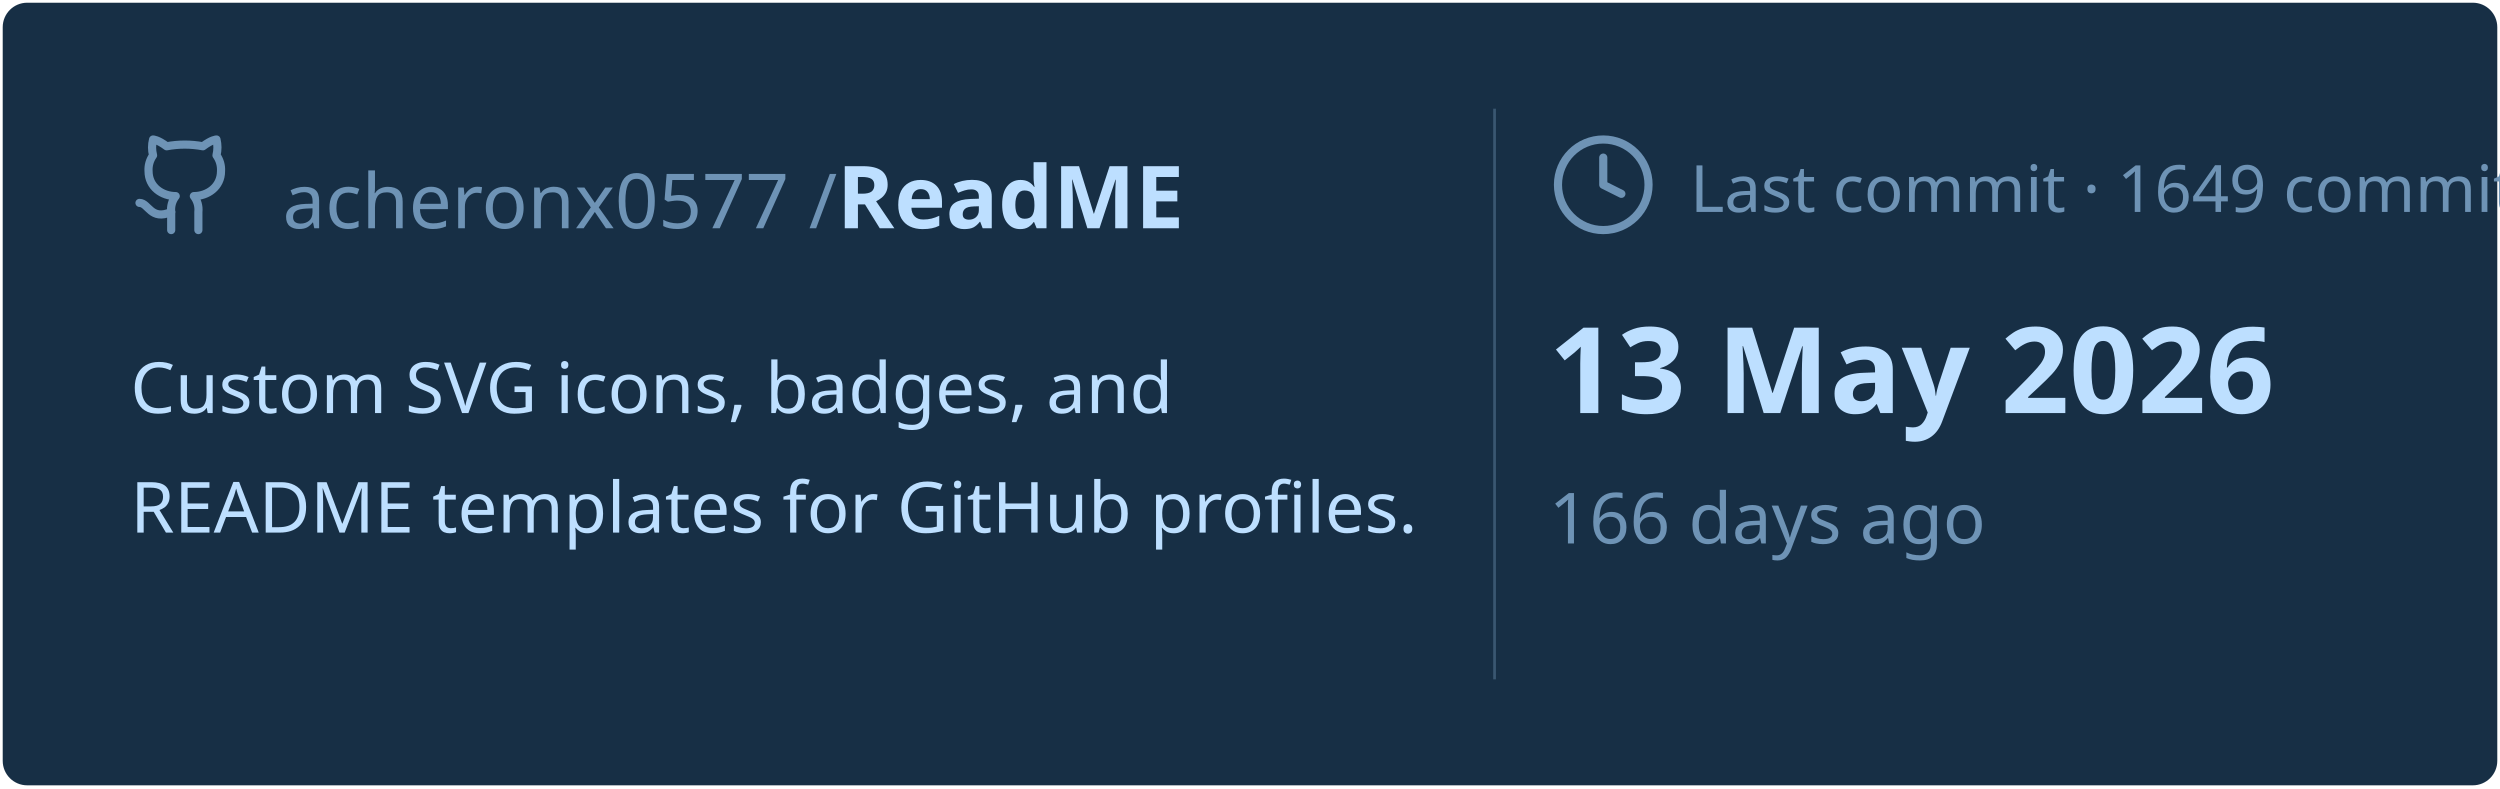
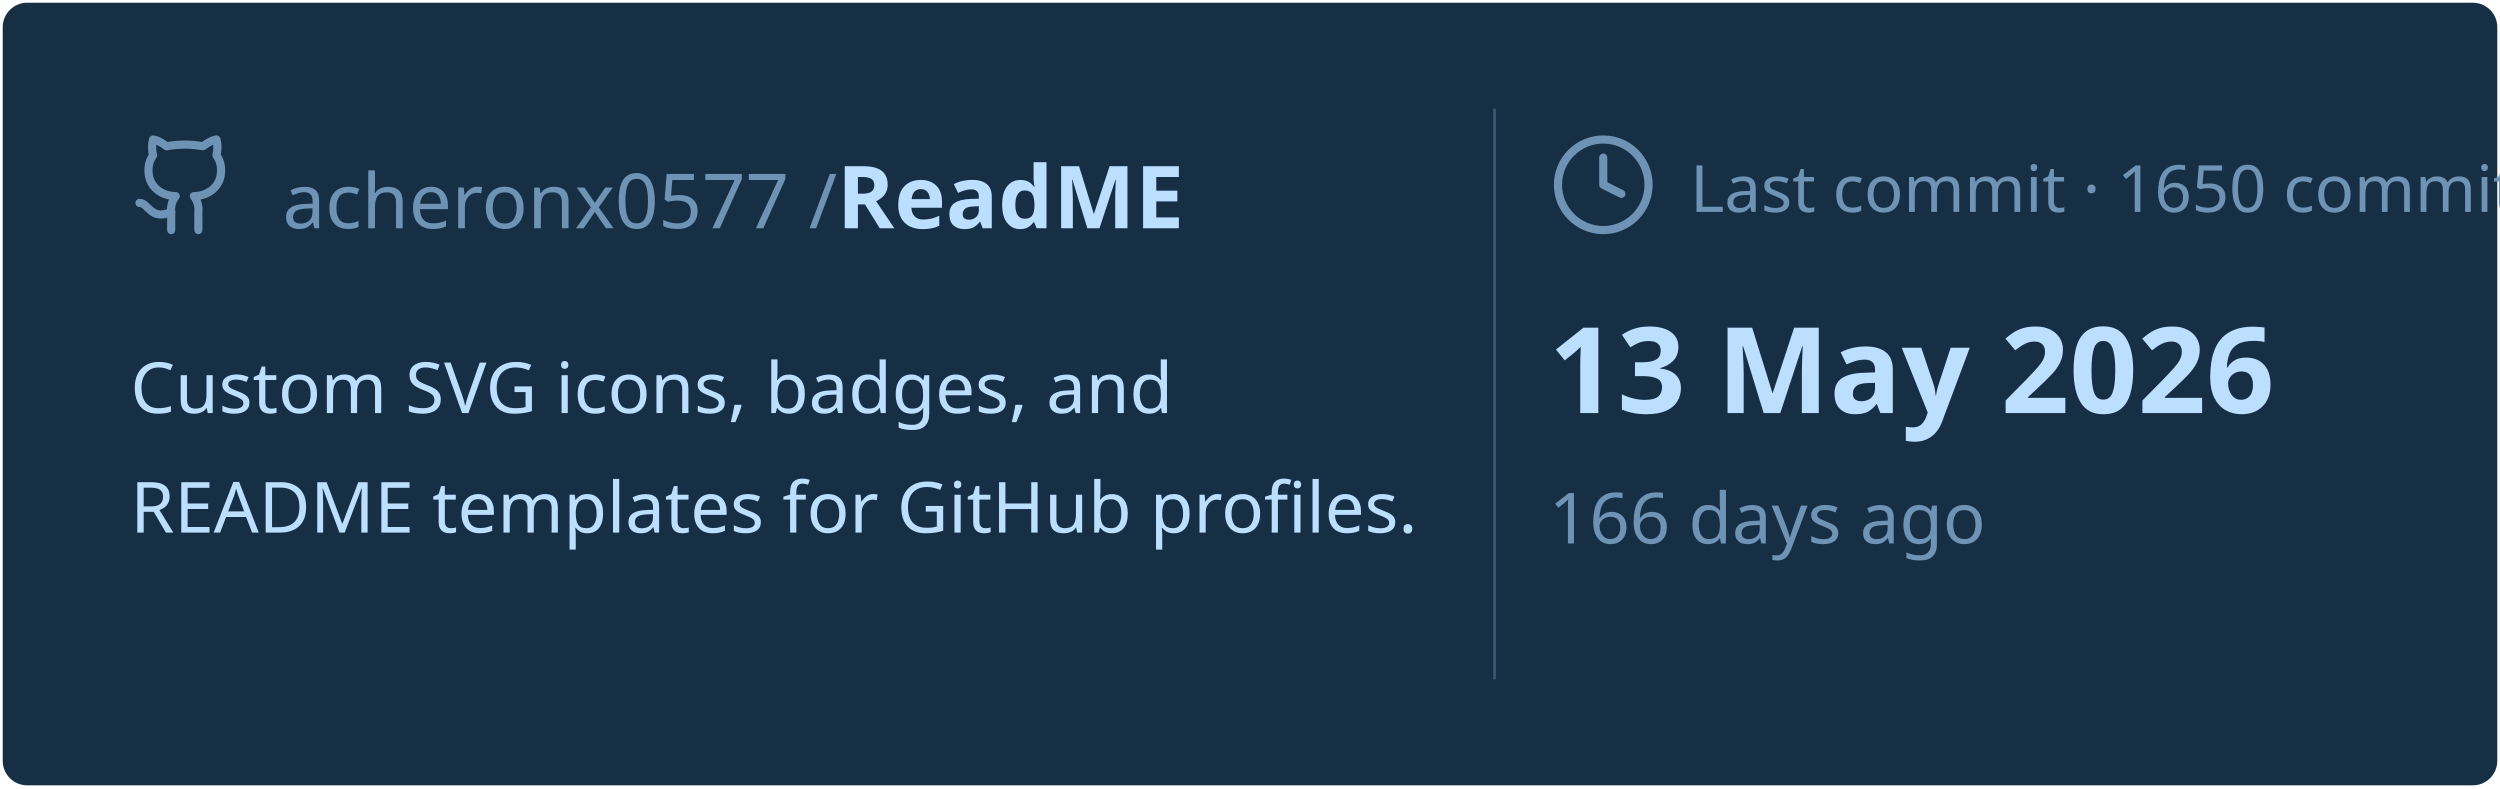
<svg xmlns="http://www.w3.org/2000/svg" viewBox="0 0 460 145" width="460px" height="145px">
  <rect stroke="#000000" stroke-opacity="0" fill="#172F45" rx="4.5" x="0.5" y="0.5" width="459" height="144" />
  <g transform="translate(24, 42)">
    <svg x="0" y="-18" width="20" height="20" viewBox="0 0 24 24" fill="none" stroke="#6E93B5" stroke-width="1.8" stroke-linecap="round" stroke-linejoin="round">
      <path d="M15 22v-4a4.8 4.8 0 0 0-1-3.5c3 0 6-2 6-5.5.08-1.25-.27-2.48-1-3.5.28-1.15.28-2.35 0-3.5 0 0-1 0-3 1.5-2.64-.5-5.36-.5-8 0C6 2 5 2 5 2c-.3 1.15-.3 2.35 0 3.5A5.403 5.403 0 0 0 4 9c0 3.5 3 5.5 6 5.5-.39.49-.68 1.05-.85 1.65-.17.6-.22 1.23-.15 1.85v4" />
      <path d="M9 18c-4.51 2-5-2-7-2" />
    </svg>
    <text x="28" y="0" font-family="&quot;Segoe UI&quot;, Ubuntu, sans-serif" font-size="14" font-weight="400" fill="#6E93B5">acheronx0577 /</text>
    <text x="130" y="0" font-family="&quot;Segoe UI&quot;, Ubuntu, sans-serif" font-size="16" font-weight="700" fill="#BDDFFF">ReadME</text>
  </g>
  <text x="24" y="76" font-family="&quot;Segoe UI&quot;, Ubuntu, sans-serif" font-size="13" font-weight="400" fill="#BDDFFF">Custom SVG icons, badges, and</text>
  <text x="24" y="98" font-family="&quot;Segoe UI&quot;, Ubuntu, sans-serif" font-size="13" font-weight="400" fill="#BDDFFF">README templates for GitHub profiles.</text>
  <line x1="275" y1="20" x2="275" y2="125" stroke="#6E93B5" stroke-width="0.5" stroke-opacity="0.4" />
  <svg x="285" y="24" width="20" height="20" viewBox="0 0 24 24" fill="none" stroke="#6E93B5" stroke-width="1.8" stroke-linecap="round" stroke-linejoin="round">
    <circle cx="12" cy="12" r="10" />
    <polyline points="12 6 12 12 16 14" />
  </svg>
-   <text x="311" y="39" font-family="&quot;Segoe UI&quot;, Ubuntu, sans-serif" font-size="12" font-weight="400" fill="#6E93B5">Last commit · 1649 commits</text>
+   <text x="311" y="39" font-family="&quot;Segoe UI&quot;, Ubuntu, sans-serif" font-size="12" font-weight="400" fill="#6E93B5">Last commit · 1650 commits</text>
  <text x="285" y="76" font-family="&quot;Segoe UI&quot;, Ubuntu, sans-serif" font-size="22" font-weight="700" fill="#BDDFFF">13 May 2026</text>
  <text x="285" y="100" font-family="&quot;Segoe UI&quot;, Ubuntu, sans-serif" font-size="13" font-weight="400" fill="#6E93B5">166 days ago</text>
</svg>
